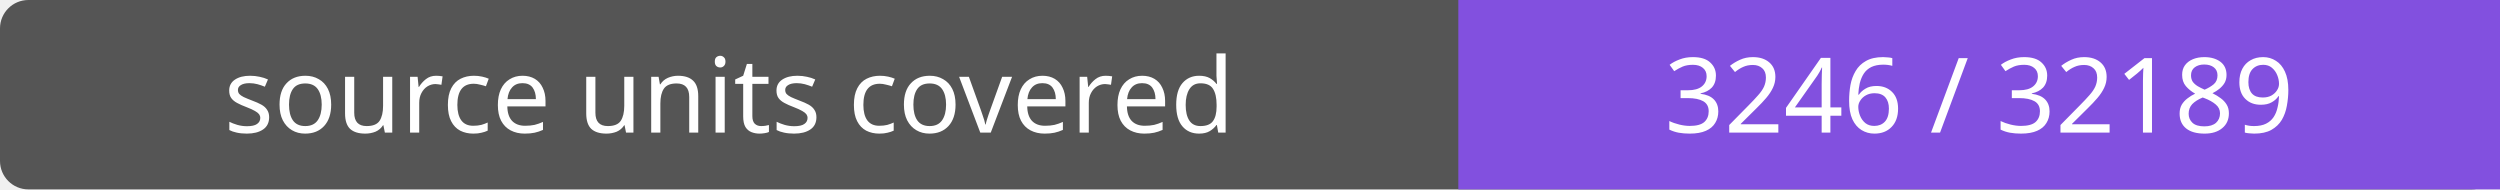
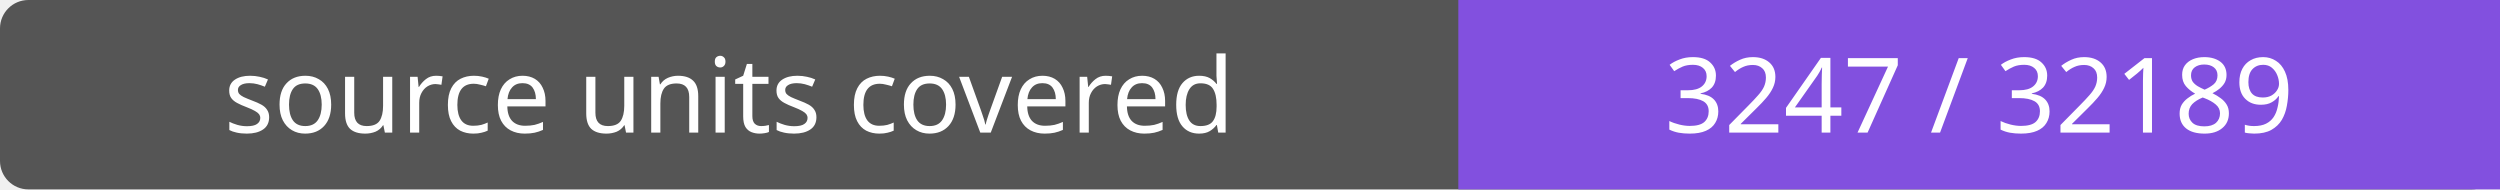
- <svg xmlns="http://www.w3.org/2000/svg" width="264" height="20" role="img" aria-label="source units covered: 3246 / 32189">
+ <svg xmlns="http://www.w3.org/2000/svg" width="264" height="20" role="img" aria-label="source units covered: 3247 / 32189">
  <rect width="264" height="20" rx="3" fill="#555" />
  <path fill="#8250df" d="M154 0h110v20H154z" />
  <g fill="#fff" text-anchor="middle" font-family="Verdana,sans-serif" font-size="11">
    <text x="77.0" y="14">source units covered</text>
-     <text x="209.0" y="14">3246 / 32189</text>
+     <text x="209.0" y="14">3247 / 32189</text>
  </g>
</svg>
